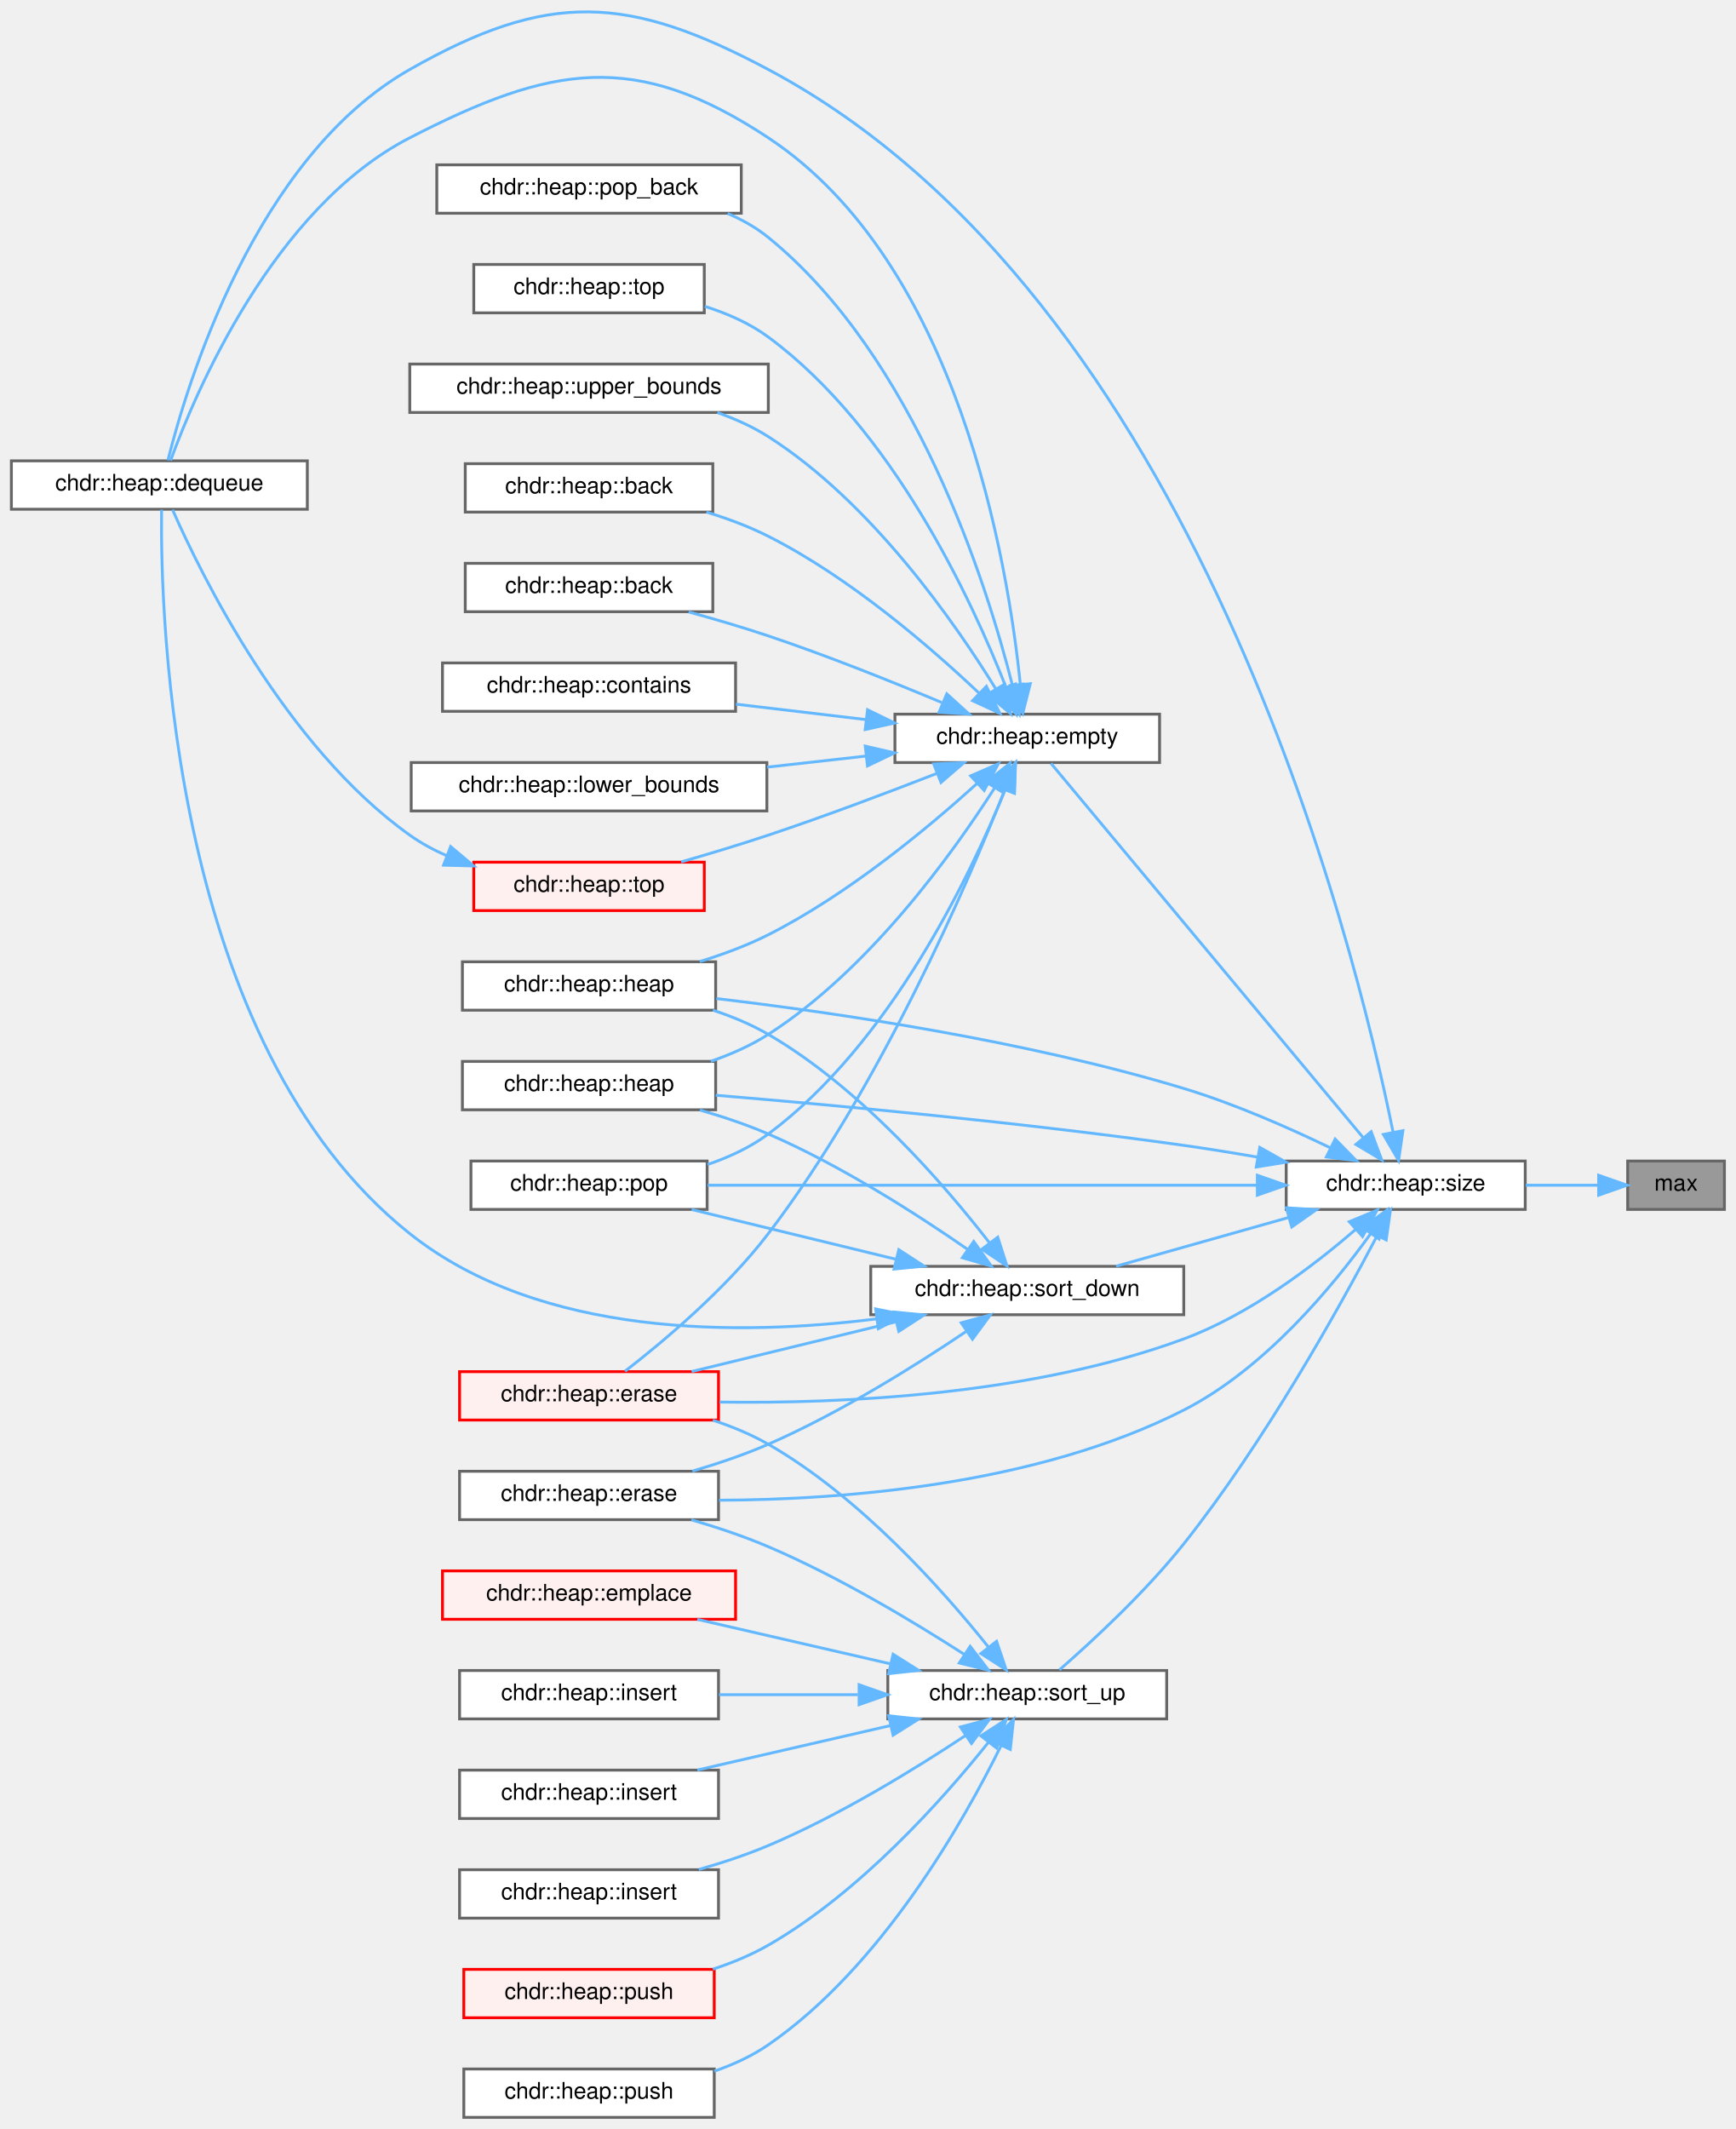
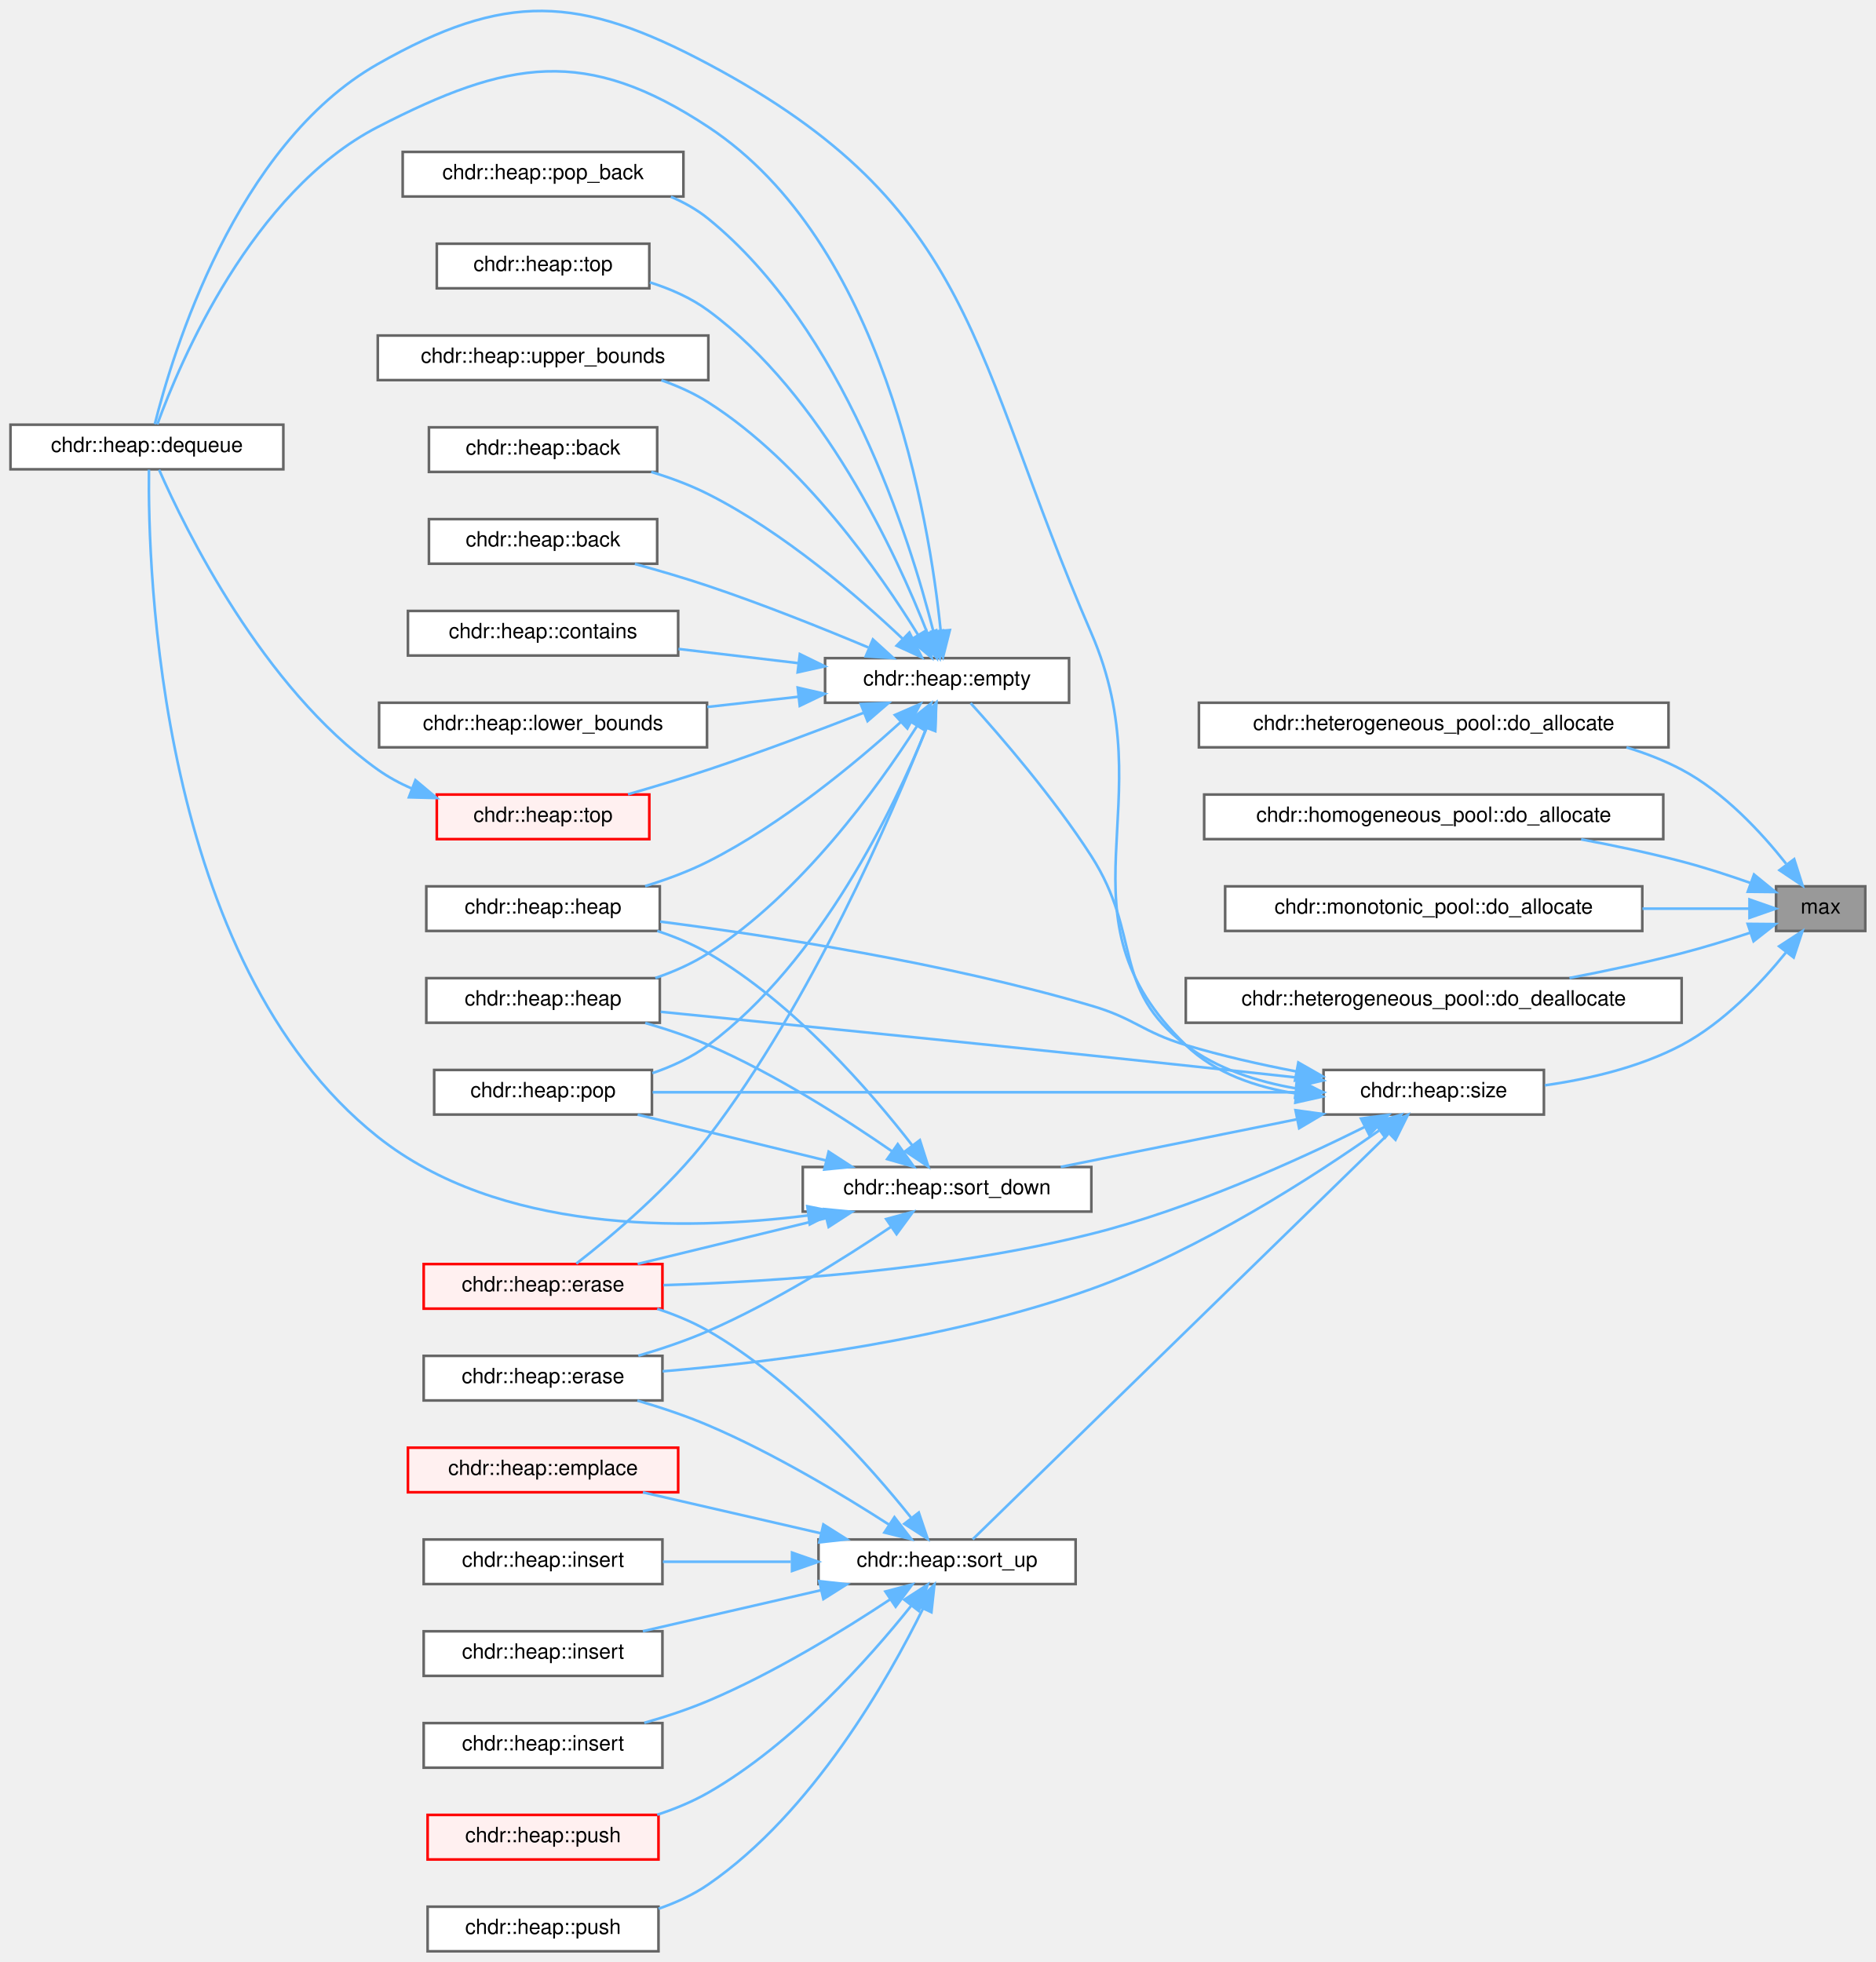
- <svg xmlns="http://www.w3.org/2000/svg" xmlns:xlink="http://www.w3.org/1999/xlink" width="610pt" height="748pt" viewBox="0.00 0.00 610.00 747.83">
+ <svg xmlns="http://www.w3.org/2000/svg" xmlns:xlink="http://www.w3.org/1999/xlink" width="715pt" height="748pt" viewBox="0.00 0.00 715.00 747.83">
  <g id="graph0" class="graph" transform="scale(1 1) rotate(0) translate(4 743.83)">
    <g id="Node000001" class="node">
      <g id="a_Node000001">
        <a xlink:title="Determines the maximum of two comparable values.">
-           <polygon fill="#999999" stroke="#666666" points="602,-336 568,-336 568,-319 602,-319 602,-336" />
-           <text text-anchor="middle" x="585" y="-325.6" font-family="Helvetica,sans-Serif" font-size="8.00">max</text>
+           <polygon fill="#999999" stroke="#666666" points="707,-406 673,-406 673,-389 707,-389 707,-406" />
+           <text text-anchor="middle" x="690" y="-395.6" font-family="Helvetica,sans-Serif" font-size="8.00">max</text>
        </a>
      </g>
    </g>
    <g id="Node000002" class="node">
      <g id="a_Node000002">
-         <a xlink:href="../../d3/d61/classchdr_1_1heap_a3caedb145a667c26028740417dcf32c3.html#a3caedb145a667c26028740417dcf32c3" target="_top" xlink:title="Retrieves the number of elements currently stored in the heap.">
-           <polygon fill="white" stroke="#666666" points="532,-336 448,-336 448,-319 532,-319 532,-336" />
-           <text text-anchor="middle" x="490" y="-325.6" font-family="Helvetica,sans-Serif" font-size="8.00">chdr::heap::size</text>
+         <a xlink:href="../../d7/d3f/classchdr_1_1heterogeneous__pool_a7df84a2e107640ba5385112b3b6f8504.html#a7df84a2e107640ba5385112b3b6f8504" target="_top" xlink:title="Allocates memory with the specified size and alignment.">
+           <polygon fill="white" stroke="#666666" points="632,-476 453,-476 453,-459 632,-459 632,-476" />
+           <text text-anchor="middle" x="542.5" y="-465.6" font-family="Helvetica,sans-Serif" font-size="8.00">chdr::heterogeneous_pool::do_allocate</text>
        </a>
      </g>
    </g>
    <g id="edge1_Node000001_Node000002" class="edge">
      <g id="a_edge1_Node000001_Node000002">
        <a xlink:title=" ">
-           <path fill="none" stroke="#63b8ff" d="M557.7,-327.5C549.76,-327.5 540.85,-327.5 532.19,-327.5" />
-           <polygon fill="#63b8ff" stroke="#63b8ff" points="557.8,-331 567.8,-327.5 557.8,-324 557.8,-331" />
+           <path fill="none" stroke="#63b8ff" d="M676.84,-414.61C667.37,-426.59 653.16,-441.94 637,-450.5 630.44,-453.98 623.3,-456.76 615.98,-458.98" />
+           <polygon fill="#63b8ff" stroke="#63b8ff" points="679.9,-416.37 683.11,-406.27 674.3,-412.16 679.9,-416.37" />
        </a>
      </g>
    </g>
    <g id="Node000003" class="node">
      <g id="a_Node000003">
+         <a xlink:href="../../d7/d66/classchdr_1_1homogeneous__pool_a7df84a2e107640ba5385112b3b6f8504.html#a7df84a2e107640ba5385112b3b6f8504" target="_top" xlink:title="Allocates memory with the specified size and alignment.">
+           <polygon fill="white" stroke="#666666" points="630,-441 455,-441 455,-424 630,-424 630,-441" />
+           <text text-anchor="middle" x="542.5" y="-430.6" font-family="Helvetica,sans-Serif" font-size="8.00">chdr::homogeneous_pool::do_allocate</text>
+         </a>
+       </g>
+     </g>
+     <g id="edge2_Node000001_Node000003" class="edge">
+       <g id="a_edge2_Node000001_Node000003">
+         <a xlink:title=" ">
+           <path fill="none" stroke="#63b8ff" d="M663.28,-407.28C654.97,-410.2 645.67,-413.23 637,-415.5 624.71,-418.72 611.36,-421.55 598.69,-423.92" />
+           <polygon fill="#63b8ff" stroke="#63b8ff" points="664.59,-410.52 672.8,-403.83 662.21,-403.94 664.59,-410.52" />
+         </a>
+       </g>
+     </g>
+     <g id="Node000004" class="node">
+       <g id="a_Node000004">
+         <a xlink:href="../../df/db2/classchdr_1_1monotonic__pool_a7df84a2e107640ba5385112b3b6f8504.html#a7df84a2e107640ba5385112b3b6f8504" target="_top" xlink:title="Allocates memory with the specified size and alignment.">
+           <polygon fill="white" stroke="#666666" points="622,-406 463,-406 463,-389 622,-389 622,-406" />
+           <text text-anchor="middle" x="542.5" y="-395.6" font-family="Helvetica,sans-Serif" font-size="8.00">chdr::monotonic_pool::do_allocate</text>
+         </a>
+       </g>
+     </g>
+     <g id="edge3_Node000001_Node000004" class="edge">
+       <g id="a_edge3_Node000001_Node000004">
+         <a xlink:title=" ">
+           <path fill="none" stroke="#63b8ff" d="M662.64,-397.5C651.02,-397.5 636.69,-397.5 622.05,-397.5" />
+           <polygon fill="#63b8ff" stroke="#63b8ff" points="662.87,-401 672.87,-397.5 662.87,-394 662.87,-401" />
+         </a>
+       </g>
+     </g>
+     <g id="Node000005" class="node">
+       <g id="a_Node000005">
+         <a xlink:href="../../d7/d3f/classchdr_1_1heterogeneous__pool_a60b95ec3a295b4bbf62220a20c043580.html#a60b95ec3a295b4bbf62220a20c043580" target="_top" xlink:title="Deallocates memory and returns it to the pool for future use.">
+           <polygon fill="white" stroke="#666666" points="637,-371 448,-371 448,-354 637,-354 637,-371" />
+           <text text-anchor="middle" x="542.5" y="-360.6" font-family="Helvetica,sans-Serif" font-size="8.00">chdr::heterogeneous_pool::do_deallocate</text>
+         </a>
+       </g>
+     </g>
+     <g id="edge4_Node000001_Node000005" class="edge">
+       <g id="a_edge4_Node000001_Node000005">
+         <a xlink:title=" ">
+           <path fill="none" stroke="#63b8ff" d="M663.23,-388.36C654.92,-385.61 645.63,-382.73 637,-380.5 623.24,-376.94 608.17,-373.74 594.23,-371.06" />
+           <polygon fill="#63b8ff" stroke="#63b8ff" points="662.17,-391.7 672.76,-391.61 664.42,-385.07 662.17,-391.7" />
+         </a>
+       </g>
+     </g>
+     <g id="Node000006" class="node">
+       <g id="a_Node000006">
+         <a xlink:href="../../d3/d61/classchdr_1_1heap_a3caedb145a667c26028740417dcf32c3.html#a3caedb145a667c26028740417dcf32c3" target="_top" xlink:title="Retrieves the number of elements currently stored in the heap.">
+           <polygon fill="white" stroke="#666666" points="584.5,-336 500.5,-336 500.5,-319 584.5,-319 584.5,-336" />
+           <text text-anchor="middle" x="542.5" y="-325.6" font-family="Helvetica,sans-Serif" font-size="8.00">chdr::heap::size</text>
+         </a>
+       </g>
+     </g>
+     <g id="edge5_Node000001_Node000006" class="edge">
+       <g id="a_edge5_Node000001_Node000006">
+         <a xlink:title=" ">
+           <path fill="none" stroke="#63b8ff" d="M676.74,-380.76C667.23,-369.03 653,-353.99 637,-345.5 621.08,-337.06 601.77,-332.54 584.84,-330.14" />
+           <polygon fill="#63b8ff" stroke="#63b8ff" points="674.17,-383.15 683.05,-388.93 679.71,-378.87 674.17,-383.15" />
+         </a>
+       </g>
+     </g>
+     <g id="Node000007" class="node">
+       <g id="a_Node000007">
        <a xlink:href="../../d3/d61/classchdr_1_1heap_adf4e3bffff56ce9f6c2ca6a36d40a725.html#adf4e3bffff56ce9f6c2ca6a36d40a725" target="_top" xlink:title="Constructs a heap from a collection of elements.">
          <polygon fill="white" stroke="#666666" points="247.5,-406 158.5,-406 158.5,-389 247.5,-389 247.5,-406" />
          <text text-anchor="middle" x="203" y="-395.6" font-family="Helvetica,sans-Serif" font-size="8.00">chdr::heap::heap</text>
        </a>
      </g>
    </g>
-     <g id="edge2_Node000002_Node000003" class="edge">
-       <g id="a_edge2_Node000002_Node000003">
-         <a xlink:title=" ">
-           <path fill="none" stroke="#63b8ff" d="M463.63,-340.58C448.9,-347.7 429.79,-356.12 412,-361.5 356.57,-378.26 290.33,-388.04 247.74,-393.08" />
-           <polygon fill="#63b8ff" stroke="#63b8ff" points="465.21,-343.71 472.63,-336.14 462.11,-337.43 465.21,-343.71" />
-         </a>
-       </g>
-     </g>
-     <g id="Node000004" class="node">
-       <g id="a_Node000004">
+     <g id="edge6_Node000006_Node000007" class="edge">
+       <g id="a_edge6_Node000006_Node000007">
+         <a xlink:title=" ">
+           <path fill="none" stroke="#63b8ff" d="M490.23,-335.41C476.39,-338.08 461.5,-341.43 448,-345.5 431.4,-350.5 428.63,-355.62 412,-360.5 356.39,-376.82 290.19,-387.09 247.66,-392.56" />
+           <polygon fill="#63b8ff" stroke="#63b8ff" points="490.9,-338.85 500.1,-333.59 489.63,-331.97 490.9,-338.85" />
+         </a>
+       </g>
+     </g>
+     <g id="Node000008" class="node">
+       <g id="a_Node000008">
        <a xlink:href="../../d3/d61/classchdr_1_1heap_a115a6b02da0ef70b6e9cf66736b45b27.html#a115a6b02da0ef70b6e9cf66736b45b27" target="_top" xlink:title="Constructs a heap from a collection of elements with move semantics.">
          <polygon fill="white" stroke="#666666" points="247.5,-371 158.5,-371 158.5,-354 247.5,-354 247.5,-371" />
          <text text-anchor="middle" x="203" y="-360.6" font-family="Helvetica,sans-Serif" font-size="8.00">chdr::heap::heap</text>
        </a>
      </g>
    </g>
-     <g id="edge3_Node000002_Node000004" class="edge">
-       <g id="a_edge3_Node000002_Node000004">
-         <a xlink:title=" ">
-           <path fill="none" stroke="#63b8ff" d="M437.95,-337.37C429.31,-338.87 420.41,-340.31 412,-341.5 355.4,-349.49 289.71,-355.6 247.54,-359.11" />
-           <polygon fill="#63b8ff" stroke="#63b8ff" points="438.71,-340.79 447.94,-335.59 437.48,-333.9 438.71,-340.79" />
-         </a>
-       </g>
-     </g>
-     <g id="Node000005" class="node">
-       <g id="a_Node000005">
+     <g id="edge7_Node000006_Node000008" class="edge">
+       <g id="a_edge7_Node000006_Node000008">
+         <a xlink:title=" ">
+           <path fill="none" stroke="#63b8ff" d="M490.18,-333.13C466.4,-335.72 437.76,-338.81 412,-341.5 355.33,-347.42 289.93,-353.98 247.83,-358.17" />
+           <polygon fill="#63b8ff" stroke="#63b8ff" points="490.83,-336.58 500.39,-332.02 490.07,-329.62 490.83,-336.58" />
+         </a>
+       </g>
+     </g>
+     <g id="Node000009" class="node">
+       <g id="a_Node000009">
        <a xlink:href="../../d3/d61/classchdr_1_1heap_acc864476d3a1311f187c3290d0b161aa.html#acc864476d3a1311f187c3290d0b161aa" target="_top" xlink:title="Removes and returns the top element from the heap.">
          <polygon fill="white" stroke="#666666" points="104,-582 0,-582 0,-565 104,-565 104,-582" />
          <text text-anchor="middle" x="52" y="-571.6" font-family="Helvetica,sans-Serif" font-size="8.00">chdr::heap::dequeue</text>
        </a>
      </g>
    </g>
-     <g id="edge4_Node000002_Node000005" class="edge">
-       <g id="a_edge4_Node000002_Node000005">
-         <a xlink:title=" ">
-           <path fill="none" stroke="#63b8ff" d="M485.57,-346.07C472.14,-412.63 416.26,-639.49 266,-719.5 216.57,-745.82 188.69,-747.16 140,-719.5 85.61,-688.6 61.64,-608.75 55.01,-582.22" />
-           <polygon fill="#63b8ff" stroke="#63b8ff" points="489.02,-346.67 487.49,-336.19 482.15,-345.34 489.02,-346.67" />
-         </a>
-       </g>
-     </g>
-     <g id="Node000006" class="node">
-       <g id="a_Node000006">
+     <g id="edge8_Node000006_Node000009" class="edge">
+       <g id="a_edge8_Node000006_Node000009">
+         <a xlink:title=" ">
+           <path fill="none" stroke="#63b8ff" d="M490.15,-327.01C474.87,-329.38 459.22,-334.67 448,-345.5 396.5,-395.22 440.46,-436.81 412,-502.5 365.79,-609.16 368.6,-664.87 266,-719.5 216.57,-745.82 188.69,-747.16 140,-719.5 85.61,-688.6 61.64,-608.75 55.01,-582.22" />
+           <polygon fill="#63b8ff" stroke="#63b8ff" points="490.57,-330.49 500.1,-325.85 489.76,-323.53 490.57,-330.49" />
+         </a>
+       </g>
+     </g>
+     <g id="Node000010" class="node">
+       <g id="a_Node000010">
        <a xlink:href="../../d3/d61/classchdr_1_1heap_a3f6fc5de06a318920d84f3c3742db07f.html#a3f6fc5de06a318920d84f3c3742db07f" target="_top" xlink:title="Checks if the heap is empty.">
          <polygon fill="white" stroke="#666666" points="403.5,-493 310.5,-493 310.5,-476 403.5,-476 403.5,-493" />
          <text text-anchor="middle" x="357" y="-482.6" font-family="Helvetica,sans-Serif" font-size="8.00">chdr::heap::empty</text>
        </a>
      </g>
    </g>
-     <g id="edge5_Node000002_Node000006" class="edge">
-       <g id="a_edge5_Node000002_Node000006">
-         <a xlink:title=" ">
-           <path fill="none" stroke="#63b8ff" d="M475.01,-344.27C447.32,-377.45 386.4,-450.46 365.34,-475.71" />
-           <polygon fill="#63b8ff" stroke="#63b8ff" points="477.86,-346.31 481.58,-336.39 472.49,-341.83 477.86,-346.31" />
-         </a>
-       </g>
-     </g>
-     <g id="Node000010" class="node">
-       <g id="a_Node000010">
+     <g id="edge9_Node000006_Node000010" class="edge">
+       <g id="a_edge9_Node000006_Node000010">
+         <a xlink:title=" ">
+           <path fill="none" stroke="#63b8ff" d="M489.98,-328.97C475.27,-331.51 459.99,-336.41 448,-345.5 419.49,-367.11 431.34,-387.4 412,-417.5 397.63,-439.87 377.13,-463.53 365.98,-475.86" />
+           <polygon fill="#63b8ff" stroke="#63b8ff" points="490.62,-332.41 500.03,-327.56 489.65,-325.48 490.62,-332.41" />
+         </a>
+       </g>
+     </g>
+     <g id="Node000014" class="node">
+       <g id="a_Node000014">
        <a xlink:href="../../d3/d61/classchdr_1_1heap_a5ff8da78f62646f1ca68dae37f04ed8f.html#a5ff8da78f62646f1ca68dae37f04ed8f" target="_top" xlink:title="Removes a specified item from the heap, restoring the heap property after removal.">
          <polygon fill="#fff0f0" stroke="red" points="248.5,-262 157.5,-262 157.5,-245 248.5,-245 248.5,-262" />
          <text text-anchor="middle" x="203" y="-251.6" font-family="Helvetica,sans-Serif" font-size="8.00">chdr::heap::erase</text>
        </a>
      </g>
    </g>
-     <g id="edge20_Node000002_Node000010" class="edge">
-       <g id="a_edge20_Node000002_Node000010">
-         <a xlink:title=" ">
-           <path fill="none" stroke="#63b8ff" d="M472.28,-311.87C457.6,-299.17 435.05,-282.01 412,-273.5 358.4,-253.71 292.02,-250.7 248.88,-251.31" />
-           <polygon fill="#63b8ff" stroke="#63b8ff" points="470.17,-314.68 479.96,-318.74 474.84,-309.47 470.17,-314.68" />
-         </a>
-       </g>
-     </g>
-     <g id="Node000013" class="node">
-       <g id="a_Node000013">
+     <g id="edge24_Node000006_Node000014" class="edge">
+       <g id="a_edge24_Node000006_Node000014">
+         <a xlink:title=" ">
+           <path fill="none" stroke="#63b8ff" d="M516.29,-314.32C490.74,-301.61 449.71,-282.95 412,-273.5 356.93,-259.7 291.46,-255.3 248.88,-253.96" />
+           <polygon fill="#63b8ff" stroke="#63b8ff" points="514.78,-317.48 525.28,-318.87 517.94,-311.23 514.78,-317.48" />
+         </a>
+       </g>
+     </g>
+     <g id="Node000017" class="node">
+       <g id="a_Node000017">
        <a xlink:href="../../d3/d61/classchdr_1_1heap_a274dca2a1d2c68ff3249f37b3ae410d5.html#a274dca2a1d2c68ff3249f37b3ae410d5" target="_top" xlink:title="Removes the top element from the heap and maintains the heap property.">
          <polygon fill="white" stroke="#666666" points="244.5,-336 161.5,-336 161.5,-319 244.5,-319 244.5,-336" />
          <text text-anchor="middle" x="203" y="-325.6" font-family="Helvetica,sans-Serif" font-size="8.00">chdr::heap::pop</text>
        </a>
      </g>
    </g>
-     <g id="edge22_Node000002_Node000013" class="edge">
-       <g id="a_edge22_Node000002_Node000013">
-         <a xlink:title=" ">
-           <path fill="none" stroke="#63b8ff" d="M437.58,-327.5C382.26,-327.5 295.42,-327.5 244.66,-327.5" />
-           <polygon fill="#63b8ff" stroke="#63b8ff" points="437.86,-331 447.86,-327.5 437.86,-324 437.86,-331" />
-         </a>
-       </g>
-     </g>
-     <g id="Node000020" class="node">
-       <g id="a_Node000020">
+     <g id="edge26_Node000006_Node000017" class="edge">
+       <g id="a_edge26_Node000006_Node000017">
+         <a xlink:title=" ">
+           <path fill="none" stroke="#63b8ff" d="M490.1,-327.5C422.83,-327.5 306.29,-327.5 244.76,-327.5" />
+           <polygon fill="#63b8ff" stroke="#63b8ff" points="490.45,-331 500.45,-327.5 490.45,-324 490.45,-331" />
+         </a>
+       </g>
+     </g>
+     <g id="Node000024" class="node">
+       <g id="a_Node000024">
        <a xlink:href="../../d3/d61/classchdr_1_1heap_a469d35276d628f97cb8c0fd8962467f5.html#a469d35276d628f97cb8c0fd8962467f5" target="_top" xlink:title="Removes an element from the heap using an iterator while maintaining the heap property.">
          <polygon fill="white" stroke="#666666" points="248.5,-227 157.5,-227 157.5,-210 248.5,-210 248.5,-227" />
          <text text-anchor="middle" x="203" y="-216.6" font-family="Helvetica,sans-Serif" font-size="8.00">chdr::heap::erase</text>
        </a>
      </g>
    </g>
-     <g id="edge21_Node000002_Node000020" class="edge">
-       <g id="a_edge21_Node000002_Node000020">
-         <a xlink:title=" ">
-           <path fill="none" stroke="#63b8ff" d="M477.64,-310.41C464.29,-291.84 440.33,-262.92 412,-248.5 360.3,-222.19 292.58,-216.99 248.69,-216.83" />
-           <polygon fill="#63b8ff" stroke="#63b8ff" points="474.89,-312.59 483.47,-318.81 480.64,-308.6 474.89,-312.59" />
-         </a>
-       </g>
-     </g>
-     <g id="Node000021" class="node">
-       <g id="a_Node000021">
+     <g id="edge25_Node000006_Node000024" class="edge">
+       <g id="a_edge25_Node000006_Node000024">
+         <a xlink:title=" ">
+           <path fill="none" stroke="#63b8ff" d="M521.66,-312.91C497.18,-295.65 453.65,-267.4 412,-252.5 357.74,-233.09 291.51,-224.7 248.58,-221.11" />
+           <polygon fill="#63b8ff" stroke="#63b8ff" points="519.9,-315.95 530.07,-318.93 523.98,-310.26 519.9,-315.95" />
+         </a>
+       </g>
+     </g>
+     <g id="Node000025" class="node">
+       <g id="a_Node000025">
        <a xlink:href="../../d3/d61/classchdr_1_1heap_a9bb7e9906ed7296a33c7c08c4d0ef800.html#a9bb7e9906ed7296a33c7c08c4d0ef800" target="_top" xlink:title="Reorganises the heap by moving a specified item downward to maintain the heap property.">
          <polygon fill="white" stroke="#666666" points="412,-299 302,-299 302,-282 412,-282 412,-299" />
          <text text-anchor="middle" x="357" y="-288.6" font-family="Helvetica,sans-Serif" font-size="8.00">chdr::heap::sort_down</text>
        </a>
      </g>
    </g>
-     <g id="edge23_Node000002_Node000021" class="edge">
-       <g id="a_edge23_Node000002_Node000021">
-         <a xlink:title=" ">
-           <path fill="none" stroke="#63b8ff" d="M448.78,-316.14C429.26,-310.63 406.21,-304.12 388.22,-299.04" />
-           <polygon fill="#63b8ff" stroke="#63b8ff" points="448.04,-319.57 458.62,-318.92 449.94,-312.83 448.04,-319.57" />
-         </a>
-       </g>
-     </g>
-     <g id="Node000022" class="node">
-       <g id="a_Node000022">
+     <g id="edge27_Node000006_Node000025" class="edge">
+       <g id="a_edge27_Node000006_Node000025">
+         <a xlink:title=" ">
+           <path fill="none" stroke="#63b8ff" d="M490.2,-317.16C461.86,-311.44 427.09,-304.43 400.32,-299.03" />
+           <polygon fill="#63b8ff" stroke="#63b8ff" points="489.82,-320.65 500.32,-319.2 491.21,-313.79 489.82,-320.65" />
+         </a>
+       </g>
+     </g>
+     <g id="Node000026" class="node">
+       <g id="a_Node000026">
        <a xlink:href="../../d3/d61/classchdr_1_1heap_ab3bf20f6c00b1d3c85593ed5a5c4c3a1.html#ab3bf20f6c00b1d3c85593ed5a5c4c3a1" target="_top" xlink:title="Adjusts the position of an item in the heap by moving it upwards towards the root.">
          <polygon fill="white" stroke="#666666" points="406,-157 308,-157 308,-140 406,-140 406,-157" />
          <text text-anchor="middle" x="357" y="-146.6" font-family="Helvetica,sans-Serif" font-size="8.00">chdr::heap::sort_up</text>
        </a>
      </g>
    </g>
-     <g id="edge30_Node000002_Node000022" class="edge">
-       <g id="a_edge30_Node000002_Node000022">
-         <a xlink:title=" ">
-           <path fill="none" stroke="#63b8ff" d="M479.91,-309.66C466.65,-284.4 440.46,-237.31 412,-201.5 398.43,-184.43 379.75,-167.21 368.3,-157.22" />
-           <polygon fill="#63b8ff" stroke="#63b8ff" points="476.92,-311.5 484.63,-318.77 483.14,-308.28 476.92,-311.5" />
-         </a>
-       </g>
-     </g>
-     <g id="edge6_Node000006_Node000003" class="edge">
-       <g id="a_edge6_Node000006_Node000003">
+     <g id="edge34_Node000006_Node000026" class="edge">
+       <g id="a_edge34_Node000006_Node000026">
+         <a xlink:title=" ">
+           <path fill="none" stroke="#63b8ff" d="M525.07,-311.47C487.33,-274.66 395.52,-185.1 366.76,-157.05" />
+           <polygon fill="#63b8ff" stroke="#63b8ff" points="523.05,-314.39 532.65,-318.87 527.94,-309.38 523.05,-314.39" />
+         </a>
+       </g>
+     </g>
+     <g id="edge10_Node000010_Node000007" class="edge">
+       <g id="a_edge10_Node000010_Node000007">
        <a xlink:title=" ">
          <path fill="none" stroke="#63b8ff" d="M339.33,-468.62C322.18,-453.07 294.08,-429.71 266,-415.5 258.5,-411.71 250.07,-408.59 241.9,-406.08" />
          <polygon fill="#63b8ff" stroke="#63b8ff" points="337.11,-471.33 346.82,-475.55 341.86,-466.19 337.11,-471.33" />
        </a>
      </g>
    </g>
-     <g id="edge7_Node000006_Node000004" class="edge">
-       <g id="a_edge7_Node000006_Node000004">
+     <g id="edge11_Node000010_Node000008" class="edge">
+       <g id="a_edge11_Node000010_Node000008">
        <a xlink:title=" ">
          <path fill="none" stroke="#63b8ff" d="M345.46,-466.97C330.61,-443.77 301.36,-403.16 266,-380.5 259.87,-376.57 252.85,-373.47 245.8,-371.04" />
          <polygon fill="#63b8ff" stroke="#63b8ff" points="342.66,-469.11 350.92,-475.75 348.61,-465.41 342.66,-469.11" />
        </a>
      </g>
    </g>
-     <g id="edge11_Node000006_Node000005" class="edge">
-       <g id="a_edge11_Node000006_Node000005">
+     <g id="edge15_Node000010_Node000009" class="edge">
+       <g id="a_edge15_Node000010_Node000009">
        <a xlink:title=" ">
          <path fill="none" stroke="#63b8ff" d="M354.57,-503.4C350.19,-546.43 332.8,-651.37 266,-695.5 219.28,-726.37 189.78,-721.14 140,-695.5 91.9,-670.72 64.53,-605.67 55.96,-582.15" />
          <polygon fill="#63b8ff" stroke="#63b8ff" points="358.06,-503.71 355.46,-493.44 351.09,-503.08 358.06,-503.71" />
        </a>
      </g>
    </g>
-     <g id="Node000007" class="node">
-       <g id="a_Node000007">
+     <g id="Node000011" class="node">
+       <g id="a_Node000011">
        <a xlink:href="../../d3/d61/classchdr_1_1heap_ade547b1803d6a18f179000b440e7ac01.html#ade547b1803d6a18f179000b440e7ac01" target="_top" xlink:title="Retrieves a constant reference to the last element in the heap container.">
          <polygon fill="white" stroke="#666666" points="246.5,-581 159.5,-581 159.5,-564 246.5,-564 246.5,-581" />
          <text text-anchor="middle" x="203" y="-570.6" font-family="Helvetica,sans-Serif" font-size="8.00">chdr::heap::back</text>
        </a>
      </g>
    </g>
-     <g id="edge8_Node000006_Node000007" class="edge">
-       <g id="a_edge8_Node000006_Node000007">
+     <g id="edge12_Node000010_Node000011" class="edge">
+       <g id="a_edge12_Node000010_Node000011">
        <a xlink:title=" ">
          <path fill="none" stroke="#63b8ff" d="M340.01,-500.44C323.02,-516.52 294.7,-541 266,-555.5 259.23,-558.92 251.68,-561.73 244.24,-564" />
          <polygon fill="#63b8ff" stroke="#63b8ff" points="342.64,-502.77 347.39,-493.3 337.77,-497.73 342.64,-502.77" />
        </a>
      </g>
    </g>
-     <g id="Node000008" class="node">
-       <g id="a_Node000008">
+     <g id="Node000012" class="node">
+       <g id="a_Node000012">
        <a xlink:href="../../d3/d61/classchdr_1_1heap_a7637c774c4326957055fa9634f92f728.html#a7637c774c4326957055fa9634f92f728" target="_top" xlink:title="Retrieves a reference to the last element in the heap container.">
          <polygon fill="white" stroke="#666666" points="246.5,-546 159.5,-546 159.5,-529 246.5,-529 246.5,-546" />
          <text text-anchor="middle" x="203" y="-535.6" font-family="Helvetica,sans-Serif" font-size="8.00">chdr::heap::back</text>
        </a>
      </g>
    </g>
-     <g id="edge9_Node000006_Node000008" class="edge">
-       <g id="a_edge9_Node000006_Node000008">
+     <g id="edge13_Node000010_Node000012" class="edge">
+       <g id="a_edge13_Node000010_Node000012">
        <a xlink:title=" ">
          <path fill="none" stroke="#63b8ff" d="M326.95,-497.09C309.47,-504.42 286.67,-513.56 266,-520.5 257.01,-523.52 247.15,-526.41 238,-528.92" />
          <polygon fill="#63b8ff" stroke="#63b8ff" points="328.73,-500.14 336.57,-493.01 326,-493.69 328.73,-500.14" />
        </a>
      </g>
    </g>
-     <g id="Node000009" class="node">
-       <g id="a_Node000009">
+     <g id="Node000013" class="node">
+       <g id="a_Node000013">
        <a xlink:href="../../d3/d61/classchdr_1_1heap_aec43d6ff800e89019bacb468a3ca4c2b.html#aec43d6ff800e89019bacb468a3ca4c2b" target="_top" xlink:title="Checks whether the specified item exists in the heap container.">
          <polygon fill="white" stroke="#666666" points="254.5,-511 151.5,-511 151.5,-494 254.5,-494 254.5,-511" />
          <text text-anchor="middle" x="203" y="-500.6" font-family="Helvetica,sans-Serif" font-size="8.00">chdr::heap::contains</text>
        </a>
      </g>
    </g>
-     <g id="edge10_Node000006_Node000009" class="edge">
-       <g id="a_edge10_Node000006_Node000009">
+     <g id="edge14_Node000010_Node000013" class="edge">
+       <g id="a_edge14_Node000010_Node000013">
        <a xlink:title=" ">
          <path fill="none" stroke="#63b8ff" d="M300.27,-491.1C285.33,-492.87 269.27,-494.77 254.62,-496.51" />
          <polygon fill="#63b8ff" stroke="#63b8ff" points="300.88,-494.55 310.39,-489.9 300.05,-487.6 300.88,-494.55" />
        </a>
      </g>
    </g>
-     <g id="edge12_Node000006_Node000010" class="edge">
-       <g id="a_edge12_Node000006_Node000010">
+     <g id="edge16_Node000010_Node000014" class="edge">
+       <g id="a_edge16_Node000010_Node000014">
        <a xlink:title=" ">
          <path fill="none" stroke="#63b8ff" d="M349.06,-466.25C335.95,-433.17 305.33,-361.98 266,-310.5 251.09,-290.98 229.05,-272.53 215.66,-262.16" />
          <polygon fill="#63b8ff" stroke="#63b8ff" points="345.93,-467.87 352.82,-475.92 352.46,-465.34 345.93,-467.87" />
        </a>
      </g>
    </g>
-     <g id="Node000012" class="node">
-       <g id="a_Node000012">
+     <g id="Node000016" class="node">
+       <g id="a_Node000016">
        <a xlink:href="../../d3/d61/classchdr_1_1heap_a2adc794fbb932e87602833ccd8c84e67.html#a2adc794fbb932e87602833ccd8c84e67" target="_top" xlink:title="Finds the first element in the heap not less than the specified value.">
          <polygon fill="white" stroke="#666666" points="265.5,-476 140.5,-476 140.5,-459 265.5,-459 265.5,-476" />
          <text text-anchor="middle" x="203" y="-465.6" font-family="Helvetica,sans-Serif" font-size="8.00">chdr::heap::lower_bounds</text>
        </a>
      </g>
    </g>
-     <g id="edge13_Node000006_Node000012" class="edge">
-       <g id="a_edge13_Node000006_Node000012">
+     <g id="edge17_Node000010_Node000016" class="edge">
+       <g id="a_edge17_Node000010_Node000016">
        <a xlink:title=" ">
          <path fill="none" stroke="#63b8ff" d="M300.25,-478.27C288.98,-477 277.06,-475.67 265.6,-474.39" />
          <polygon fill="#63b8ff" stroke="#63b8ff" points="300.07,-481.77 310.39,-479.4 300.85,-474.81 300.07,-481.77" />
        </a>
      </g>
    </g>
-     <g id="edge14_Node000006_Node000013" class="edge">
-       <g id="a_edge14_Node000006_Node000013">
+     <g id="edge18_Node000010_Node000017" class="edge">
+       <g id="a_edge18_Node000010_Node000017">
        <a xlink:title=" ">
          <path fill="none" stroke="#63b8ff" d="M349.15,-466.23C337.02,-436.42 308.94,-377.43 266,-345.5 259.7,-340.82 252.22,-337.35 244.66,-334.78" />
          <polygon fill="#63b8ff" stroke="#63b8ff" points="345.98,-467.75 352.89,-475.79 352.5,-465.2 345.98,-467.75" />
        </a>
      </g>
    </g>
-     <g id="Node000014" class="node">
-       <g id="a_Node000014">
+     <g id="Node000018" class="node">
+       <g id="a_Node000018">
        <a xlink:href="../../d3/d61/classchdr_1_1heap_a90957d02dbdc1afa0c6dc61861842f4e.html#a90957d02dbdc1afa0c6dc61861842f4e" target="_top" xlink:title="Removes the last element from the heap.">
          <polygon fill="white" stroke="#666666" points="256.5,-686 149.5,-686 149.5,-669 256.5,-669 256.5,-686" />
          <text text-anchor="middle" x="203" y="-675.6" font-family="Helvetica,sans-Serif" font-size="8.00">chdr::heap::pop_back</text>
        </a>
      </g>
    </g>
-     <g id="edge15_Node000006_Node000014" class="edge">
-       <g id="a_edge15_Node000006_Node000014">
+     <g id="edge19_Node000010_Node000018" class="edge">
+       <g id="a_edge19_Node000010_Node000018">
        <a xlink:title=" ">
          <path fill="none" stroke="#63b8ff" d="M351.81,-503.07C342.7,-539.07 317.65,-618.49 266,-660.5 261.76,-663.95 256.87,-666.7 251.73,-668.9" />
          <polygon fill="#63b8ff" stroke="#63b8ff" points="355.29,-503.55 354.22,-493.01 348.49,-501.92 355.29,-503.55" />
        </a>
      </g>
    </g>
-     <g id="Node000015" class="node">
-       <g id="a_Node000015">
+     <g id="Node000019" class="node">
+       <g id="a_Node000019">
        <a xlink:href="../../d3/d61/classchdr_1_1heap_a39b39a0753d600546b92d146681c30f5.html#a39b39a0753d600546b92d146681c30f5" target="_top" xlink:title="Retrieves a constant element to the top element of the heap.">
          <polygon fill="white" stroke="#666666" points="243.5,-651 162.5,-651 162.5,-634 243.5,-634 243.5,-651" />
          <text text-anchor="middle" x="203" y="-640.6" font-family="Helvetica,sans-Serif" font-size="8.00">chdr::heap::top</text>
        </a>
      </g>
    </g>
-     <g id="edge16_Node000006_Node000015" class="edge">
-       <g id="a_edge16_Node000006_Node000015">
+     <g id="edge20_Node000010_Node000019" class="edge">
+       <g id="a_edge20_Node000010_Node000019">
        <a xlink:title=" ">
          <path fill="none" stroke="#63b8ff" d="M349.44,-502.67C337.6,-532.88 309.72,-593.27 266,-625.5 259.44,-630.33 251.58,-633.79 243.7,-636.27" />
          <polygon fill="#63b8ff" stroke="#63b8ff" points="352.83,-503.61 353.08,-493.02 346.28,-501.14 352.83,-503.61" />
        </a>
      </g>
    </g>
-     <g id="Node000016" class="node">
-       <g id="a_Node000016">
+     <g id="Node000020" class="node">
+       <g id="a_Node000020">
        <a xlink:href="../../d3/d61/classchdr_1_1heap_a20a753362275d34a67d855ce0105fab7.html#a20a753362275d34a67d855ce0105fab7" target="_top" xlink:title="Retrieves a reference to the top element of the heap.">
          <polygon fill="#fff0f0" stroke="red" points="243.5,-441 162.5,-441 162.5,-424 243.5,-424 243.5,-441" />
          <text text-anchor="middle" x="203" y="-430.6" font-family="Helvetica,sans-Serif" font-size="8.00">chdr::heap::top</text>
        </a>
      </g>
    </g>
-     <g id="edge17_Node000006_Node000016" class="edge">
-       <g id="a_edge17_Node000006_Node000016">
+     <g id="edge21_Node000010_Node000020" class="edge">
+       <g id="a_edge21_Node000010_Node000020">
        <a xlink:title=" ">
          <path fill="none" stroke="#63b8ff" d="M325.14,-472.15C307.87,-465.42 285.87,-457.13 266,-450.5 256.11,-447.2 245.23,-443.93 235.37,-441.09" />
          <polygon fill="#63b8ff" stroke="#63b8ff" points="324.12,-475.52 334.71,-475.92 326.69,-469 324.12,-475.52" />
        </a>
      </g>
    </g>
-     <g id="Node000019" class="node">
-       <g id="a_Node000019">
+     <g id="Node000023" class="node">
+       <g id="a_Node000023">
        <a xlink:href="../../d3/d61/classchdr_1_1heap_ae7e6fc4739ca4f4f74e4f8384106548e.html#ae7e6fc4739ca4f4f74e4f8384106548e" target="_top" xlink:title="Finds the first element in the heap greater than the specified value.">
          <polygon fill="white" stroke="#666666" points="266,-616 140,-616 140,-599 266,-599 266,-616" />
          <text text-anchor="middle" x="203" y="-605.6" font-family="Helvetica,sans-Serif" font-size="8.00">chdr::heap::upper_bounds</text>
        </a>
      </g>
    </g>
-     <g id="edge19_Node000006_Node000019" class="edge">
-       <g id="a_edge19_Node000006_Node000019">
+     <g id="edge23_Node000010_Node000023" class="edge">
+       <g id="a_edge23_Node000010_Node000023">
        <a xlink:title=" ">
          <path fill="none" stroke="#63b8ff" d="M346.01,-501.78C331.44,-525.4 302.15,-567.47 266,-590.5 260.54,-593.98 254.37,-596.75 248.1,-598.96" />
          <polygon fill="#63b8ff" stroke="#63b8ff" points="349.03,-503.54 351.17,-493.16 343.03,-499.94 349.03,-503.54" />
        </a>
      </g>
    </g>
-     <g id="edge18_Node000016_Node000005" class="edge">
-       <g id="a_edge18_Node000016_Node000005">
+     <g id="edge22_Node000020_Node000009" class="edge">
+       <g id="a_edge22_Node000020_Node000009">
        <a xlink:title=" ">
          <path fill="none" stroke="#63b8ff" d="M152.92,-443.29C148.35,-445.3 143.96,-447.68 140,-450.5 96.11,-481.76 66.52,-542.36 56.64,-564.83" />
          <polygon fill="#63b8ff" stroke="#63b8ff" points="154.36,-446.49 162.47,-439.67 151.87,-439.95 154.36,-446.49" />
        </a>
      </g>
    </g>
-     <g id="edge24_Node000021_Node000003" class="edge">
-       <g id="a_edge24_Node000021_Node000003">
+     <g id="edge28_Node000025_Node000007" class="edge">
+       <g id="a_edge28_Node000025_Node000007">
        <a xlink:title=" ">
          <path fill="none" stroke="#63b8ff" d="M343.79,-307.18C328.06,-327.49 298.78,-361.44 266,-380.5 260.02,-383.98 253.3,-386.77 246.54,-389" />
          <polygon fill="#63b8ff" stroke="#63b8ff" points="346.63,-309.24 349.86,-299.15 341.04,-305.02 346.63,-309.24" />
        </a>
      </g>
    </g>
-     <g id="edge25_Node000021_Node000004" class="edge">
-       <g id="a_edge25_Node000021_Node000004">
+     <g id="edge29_Node000025_Node000008" class="edge">
+       <g id="a_edge29_Node000025_Node000008">
        <a xlink:title=" ">
          <path fill="none" stroke="#63b8ff" d="M336.01,-304.99C318.34,-317.23 291.48,-334.48 266,-345.5 258.42,-348.78 250.04,-351.58 241.96,-353.91" />
          <polygon fill="#63b8ff" stroke="#63b8ff" points="338.2,-307.73 344.36,-299.1 334.17,-302.01 338.2,-307.73" />
        </a>
      </g>
    </g>
-     <g id="edge26_Node000021_Node000005" class="edge">
-       <g id="a_edge26_Node000021_Node000005">
+     <g id="edge30_Node000025_Node000009" class="edge">
+       <g id="a_edge30_Node000025_Node000009">
        <a xlink:title=" ">
          <path fill="none" stroke="#63b8ff" d="M303.97,-280.54C256.18,-274.51 186,-273.92 140,-310.5 56.06,-377.25 52.34,-527.28 52.78,-564.84" />
          <polygon fill="#63b8ff" stroke="#63b8ff" points="303.72,-284.04 314.11,-281.94 304.68,-277.1 303.72,-284.04" />
        </a>
      </g>
    </g>
-     <g id="edge27_Node000021_Node000010" class="edge">
-       <g id="a_edge27_Node000021_Node000010">
+     <g id="edge31_Node000025_Node000014" class="edge">
+       <g id="a_edge31_Node000025_Node000014">
        <a xlink:title=" ">
          <path fill="none" stroke="#63b8ff" d="M310.88,-279.52C287.92,-273.93 260.42,-267.23 239.06,-262.04" />
          <polygon fill="#63b8ff" stroke="#63b8ff" points="310.2,-282.95 320.75,-281.92 311.86,-276.15 310.2,-282.95" />
        </a>
      </g>
    </g>
-     <g id="edge29_Node000021_Node000013" class="edge">
-       <g id="a_edge29_Node000021_Node000013">
+     <g id="edge33_Node000025_Node000017" class="edge">
+       <g id="a_edge33_Node000025_Node000017">
        <a xlink:title=" ">
          <path fill="none" stroke="#63b8ff" d="M310.88,-301.48C287.92,-307.07 260.42,-313.77 239.06,-318.96" />
          <polygon fill="#63b8ff" stroke="#63b8ff" points="311.86,-304.85 320.75,-299.08 310.2,-298.05 311.86,-304.85" />
        </a>
      </g>
    </g>
-     <g id="edge28_Node000021_Node000020" class="edge">
-       <g id="a_edge28_Node000021_Node000020">
+     <g id="edge32_Node000025_Node000024" class="edge">
+       <g id="a_edge32_Node000025_Node000024">
        <a xlink:title=" ">
          <path fill="none" stroke="#63b8ff" d="M335.63,-276.19C317.9,-264.25 291.17,-247.49 266,-236.5 257.58,-232.82 248.19,-229.66 239.32,-227.05" />
          <polygon fill="#63b8ff" stroke="#63b8ff" points="333.79,-279.17 344.02,-281.93 337.75,-273.4 333.79,-279.17" />
        </a>
      </g>
    </g>
-     <g id="edge32_Node000022_Node000010" class="edge">
-       <g id="a_edge32_Node000022_Node000010">
+     <g id="edge36_Node000026_Node000014" class="edge">
+       <g id="a_edge36_Node000026_Node000014">
        <a xlink:title=" ">
          <path fill="none" stroke="#63b8ff" d="M343.25,-165.37C327.33,-185.28 298.22,-218.02 266,-236.5 260,-239.94 253.27,-242.72 246.51,-244.94" />
          <polygon fill="#63b8ff" stroke="#63b8ff" points="346.22,-167.26 349.61,-157.22 340.7,-162.96 346.22,-167.26" />
        </a>
      </g>
    </g>
-     <g id="edge33_Node000022_Node000020" class="edge">
-       <g id="a_edge33_Node000022_Node000020">
+     <g id="edge37_Node000026_Node000024" class="edge">
+       <g id="a_edge37_Node000026_Node000024">
        <a xlink:title=" ">
          <path fill="none" stroke="#63b8ff" d="M334.94,-162.62C317.17,-174.06 290.74,-189.95 266,-200.5 257.44,-204.15 247.92,-207.33 238.95,-209.95" />
          <polygon fill="#63b8ff" stroke="#63b8ff" points="336.94,-165.5 343.4,-157.1 333.11,-159.64 336.94,-165.5" />
        </a>
      </g>
    </g>
-     <g id="Node000023" class="node">
-       <g id="a_Node000023">
+     <g id="Node000027" class="node">
+       <g id="a_Node000027">
        <a xlink:href="../../d3/d61/classchdr_1_1heap_add55c8b8d3e3d6419e57210d3313fd09.html#add55c8b8d3e3d6419e57210d3313fd09" target="_top" xlink:title="Adds a new element to the heap container using perfect forwarding.">
          <polygon fill="#fff0f0" stroke="red" points="254.5,-192 151.5,-192 151.5,-175 254.5,-175 254.5,-192" />
          <text text-anchor="middle" x="203" y="-181.6" font-family="Helvetica,sans-Serif" font-size="8.00">chdr::heap::emplace</text>
        </a>
      </g>
    </g>
-     <g id="edge31_Node000022_Node000023" class="edge">
-       <g id="a_edge31_Node000022_Node000023">
+     <g id="edge35_Node000026_Node000027" class="edge">
+       <g id="a_edge35_Node000026_Node000027">
        <a xlink:title=" ">
          <path fill="none" stroke="#63b8ff" d="M309.07,-159.31C287.2,-164.34 261.54,-170.25 241.06,-174.97" />
          <polygon fill="#63b8ff" stroke="#63b8ff" points="309.86,-162.72 318.82,-157.06 308.29,-155.9 309.86,-162.72" />
        </a>
      </g>
    </g>
-     <g id="Node000025" class="node">
-       <g id="a_Node000025">
+     <g id="Node000029" class="node">
+       <g id="a_Node000029">
        <a xlink:href="../../d3/d61/classchdr_1_1heap_a5a2024fa8b956ddb73b0dff9565468f2.html#a5a2024fa8b956ddb73b0dff9565468f2" target="_top" xlink:title="Inserts a range of elements into the heap.">
          <polygon fill="white" stroke="#666666" points="248.5,-157 157.5,-157 157.5,-140 248.5,-140 248.5,-157" />
          <text text-anchor="middle" x="203" y="-146.6" font-family="Helvetica,sans-Serif" font-size="8.00">chdr::heap::insert</text>
        </a>
      </g>
    </g>
-     <g id="edge34_Node000022_Node000025" class="edge">
-       <g id="a_edge34_Node000022_Node000025">
+     <g id="edge38_Node000026_Node000029" class="edge">
+       <g id="a_edge38_Node000026_Node000029">
        <a xlink:title=" ">
          <path fill="none" stroke="#63b8ff" d="M297.46,-148.5C281.26,-148.5 263.95,-148.5 248.68,-148.5" />
          <polygon fill="#63b8ff" stroke="#63b8ff" points="297.91,-152 307.91,-148.5 297.91,-145 297.91,-152" />
        </a>
      </g>
    </g>
-     <g id="Node000026" class="node">
-       <g id="a_Node000026">
+     <g id="Node000030" class="node">
+       <g id="a_Node000030">
        <a xlink:href="../../d3/d61/classchdr_1_1heap_a5dfd7f9a4ad6a51dfb81d4da0f5ec261.html#a5dfd7f9a4ad6a51dfb81d4da0f5ec261" target="_top" xlink:title="Inserts an element into the heap while maintaining the heap property.">
          <polygon fill="white" stroke="#666666" points="248.5,-122 157.5,-122 157.5,-105 248.5,-105 248.5,-122" />
          <text text-anchor="middle" x="203" y="-111.6" font-family="Helvetica,sans-Serif" font-size="8.00">chdr::heap::insert</text>
        </a>
      </g>
    </g>
-     <g id="edge35_Node000022_Node000026" class="edge">
-       <g id="a_edge35_Node000022_Node000026">
+     <g id="edge39_Node000026_Node000030" class="edge">
+       <g id="a_edge39_Node000026_Node000030">
        <a xlink:title=" ">
          <path fill="none" stroke="#63b8ff" d="M309.07,-137.69C287.2,-132.66 261.54,-126.75 241.06,-122.03" />
          <polygon fill="#63b8ff" stroke="#63b8ff" points="308.29,-141.1 318.82,-139.94 309.86,-134.28 308.29,-141.1" />
        </a>
      </g>
    </g>
-     <g id="Node000027" class="node">
-       <g id="a_Node000027">
+     <g id="Node000031" class="node">
+       <g id="a_Node000031">
        <a xlink:href="../../d3/d61/classchdr_1_1heap_a45a566405e1e982fe89c9eab9315e0ce.html#a45a566405e1e982fe89c9eab9315e0ce" target="_top" xlink:title="Moves an element into the heap while maintaining the heap property.">
          <polygon fill="white" stroke="#666666" points="248.5,-87 157.5,-87 157.5,-70 248.5,-70 248.5,-87" />
          <text text-anchor="middle" x="203" y="-76.6" font-family="Helvetica,sans-Serif" font-size="8.00">chdr::heap::insert</text>
        </a>
      </g>
    </g>
-     <g id="edge36_Node000022_Node000027" class="edge">
-       <g id="a_edge36_Node000022_Node000027">
+     <g id="edge40_Node000026_Node000031" class="edge">
+       <g id="a_edge40_Node000026_Node000031">
        <a xlink:title=" ">
          <path fill="none" stroke="#63b8ff" d="M335.33,-134.18C317.6,-122.44 291.03,-106.08 266,-95.5 258.29,-92.24 249.78,-89.43 241.59,-87.09" />
          <polygon fill="#63b8ff" stroke="#63b8ff" points="333.49,-137.16 343.74,-139.85 337.4,-131.36 333.49,-137.16" />
        </a>
      </g>
    </g>
-     <g id="Node000028" class="node">
-       <g id="a_Node000028">
+     <g id="Node000032" class="node">
+       <g id="a_Node000032">
        <a xlink:href="../../d3/d61/classchdr_1_1heap_afb62bdc27151ccbc8d7d8ceb30c24d6e.html#afb62bdc27151ccbc8d7d8ceb30c24d6e" target="_top" xlink:title="Adds an item to the heap.">
          <polygon fill="#fff0f0" stroke="red" points="247,-52 159,-52 159,-35 247,-35 247,-52" />
          <text text-anchor="middle" x="203" y="-41.6" font-family="Helvetica,sans-Serif" font-size="8.00">chdr::heap::push</text>
        </a>
      </g>
    </g>
-     <g id="edge37_Node000022_Node000028" class="edge">
-       <g id="a_edge37_Node000022_Node000028">
+     <g id="edge41_Node000026_Node000032" class="edge">
+       <g id="a_edge41_Node000026_Node000032">
        <a xlink:title=" ">
          <path fill="none" stroke="#63b8ff" d="M343.25,-131.63C327.33,-111.72 298.22,-78.98 266,-60.5 260,-57.06 253.27,-54.28 246.51,-52.06" />
          <polygon fill="#63b8ff" stroke="#63b8ff" points="340.7,-134.04 349.61,-139.78 346.22,-129.74 340.7,-134.04" />
        </a>
      </g>
    </g>
-     <g id="Node000030" class="node">
-       <g id="a_Node000030">
+     <g id="Node000034" class="node">
+       <g id="a_Node000034">
        <a xlink:href="../../d3/d61/classchdr_1_1heap_a10d3601db17d387e5fb4e8b45c2304e0.html#a10d3601db17d387e5fb4e8b45c2304e0" target="_top" xlink:title="Adds an item to the heap using move semantics.">
          <polygon fill="white" stroke="#666666" points="247,-17 159,-17 159,0 247,0 247,-17" />
          <text text-anchor="middle" x="203" y="-6.6" font-family="Helvetica,sans-Serif" font-size="8.00">chdr::heap::push</text>
        </a>
      </g>
    </g>
-     <g id="edge38_Node000022_Node000030" class="edge">
-       <g id="a_edge38_Node000022_Node000030">
+     <g id="edge42_Node000026_Node000034" class="edge">
+       <g id="a_edge42_Node000026_Node000034">
        <a xlink:title=" ">
          <path fill="none" stroke="#63b8ff" d="M347.87,-130.75C334.62,-103.84 305.8,-52.92 266,-25.5 260.3,-21.57 253.73,-18.55 247.03,-16.23" />
          <polygon fill="#63b8ff" stroke="#63b8ff" points="344.72,-132.27 352.18,-139.8 351.04,-129.26 344.72,-132.27" />
        </a>
      </g>
    </g>
  </g>
</svg>
